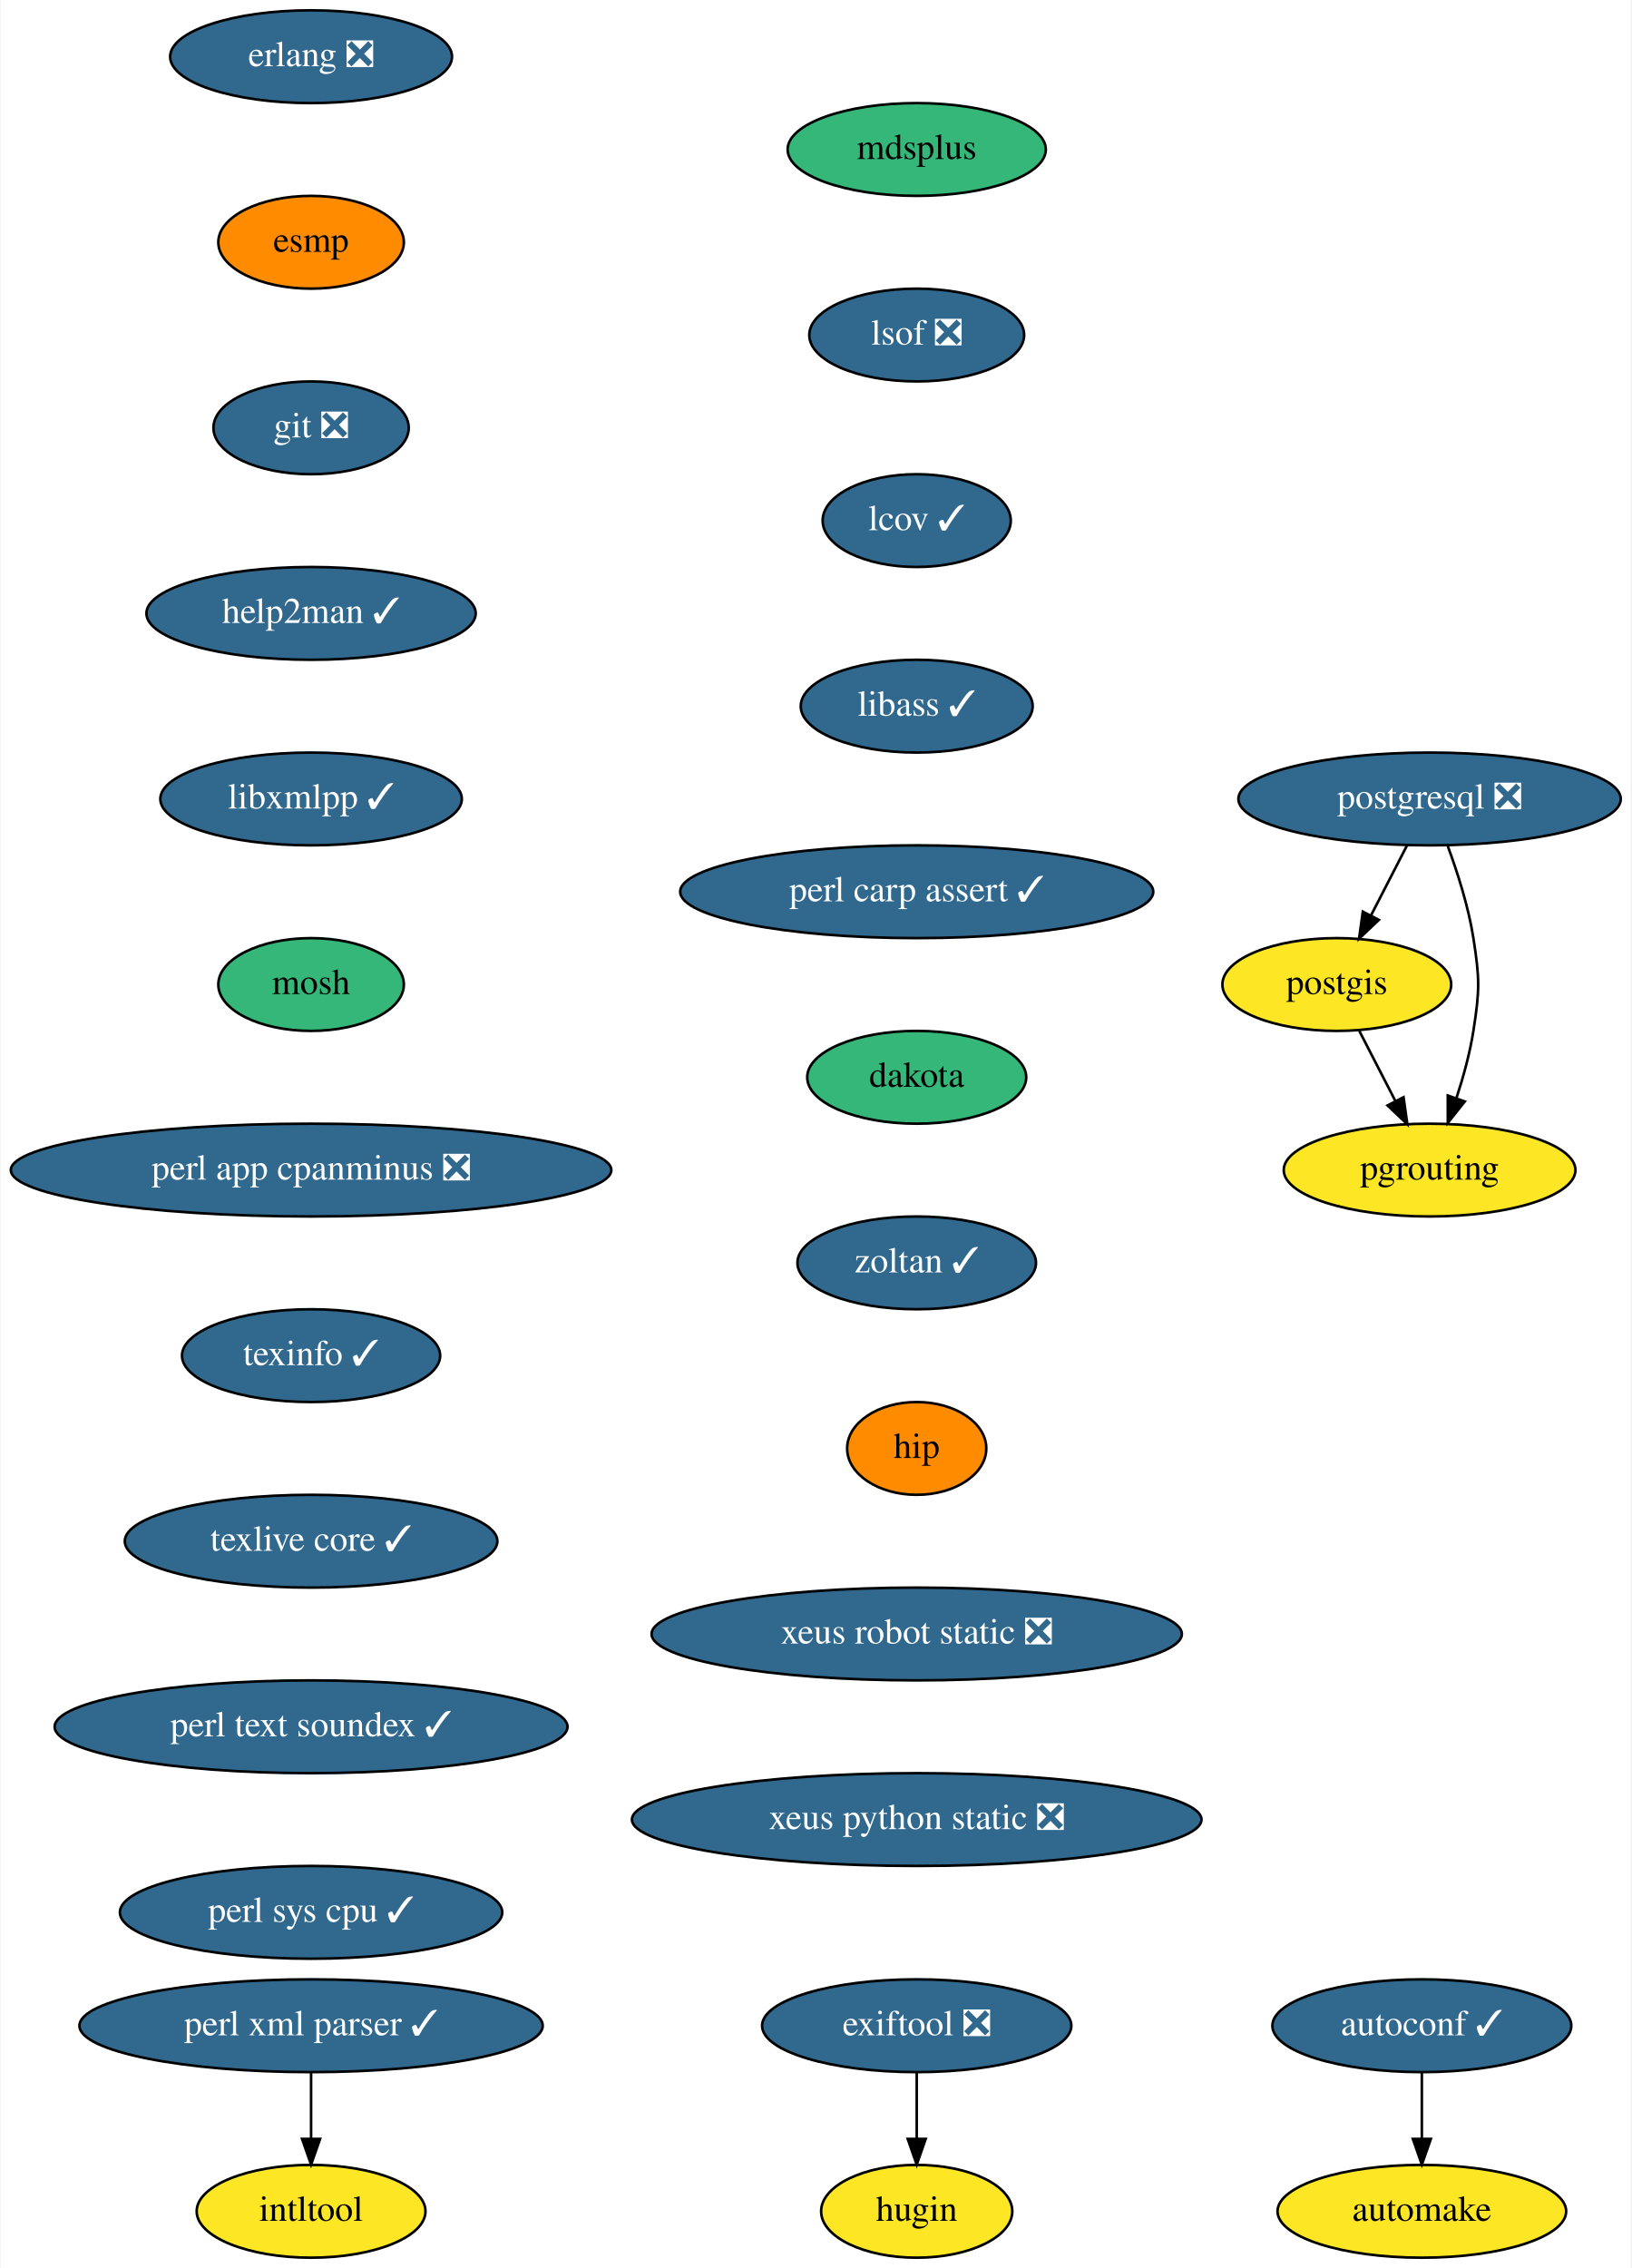
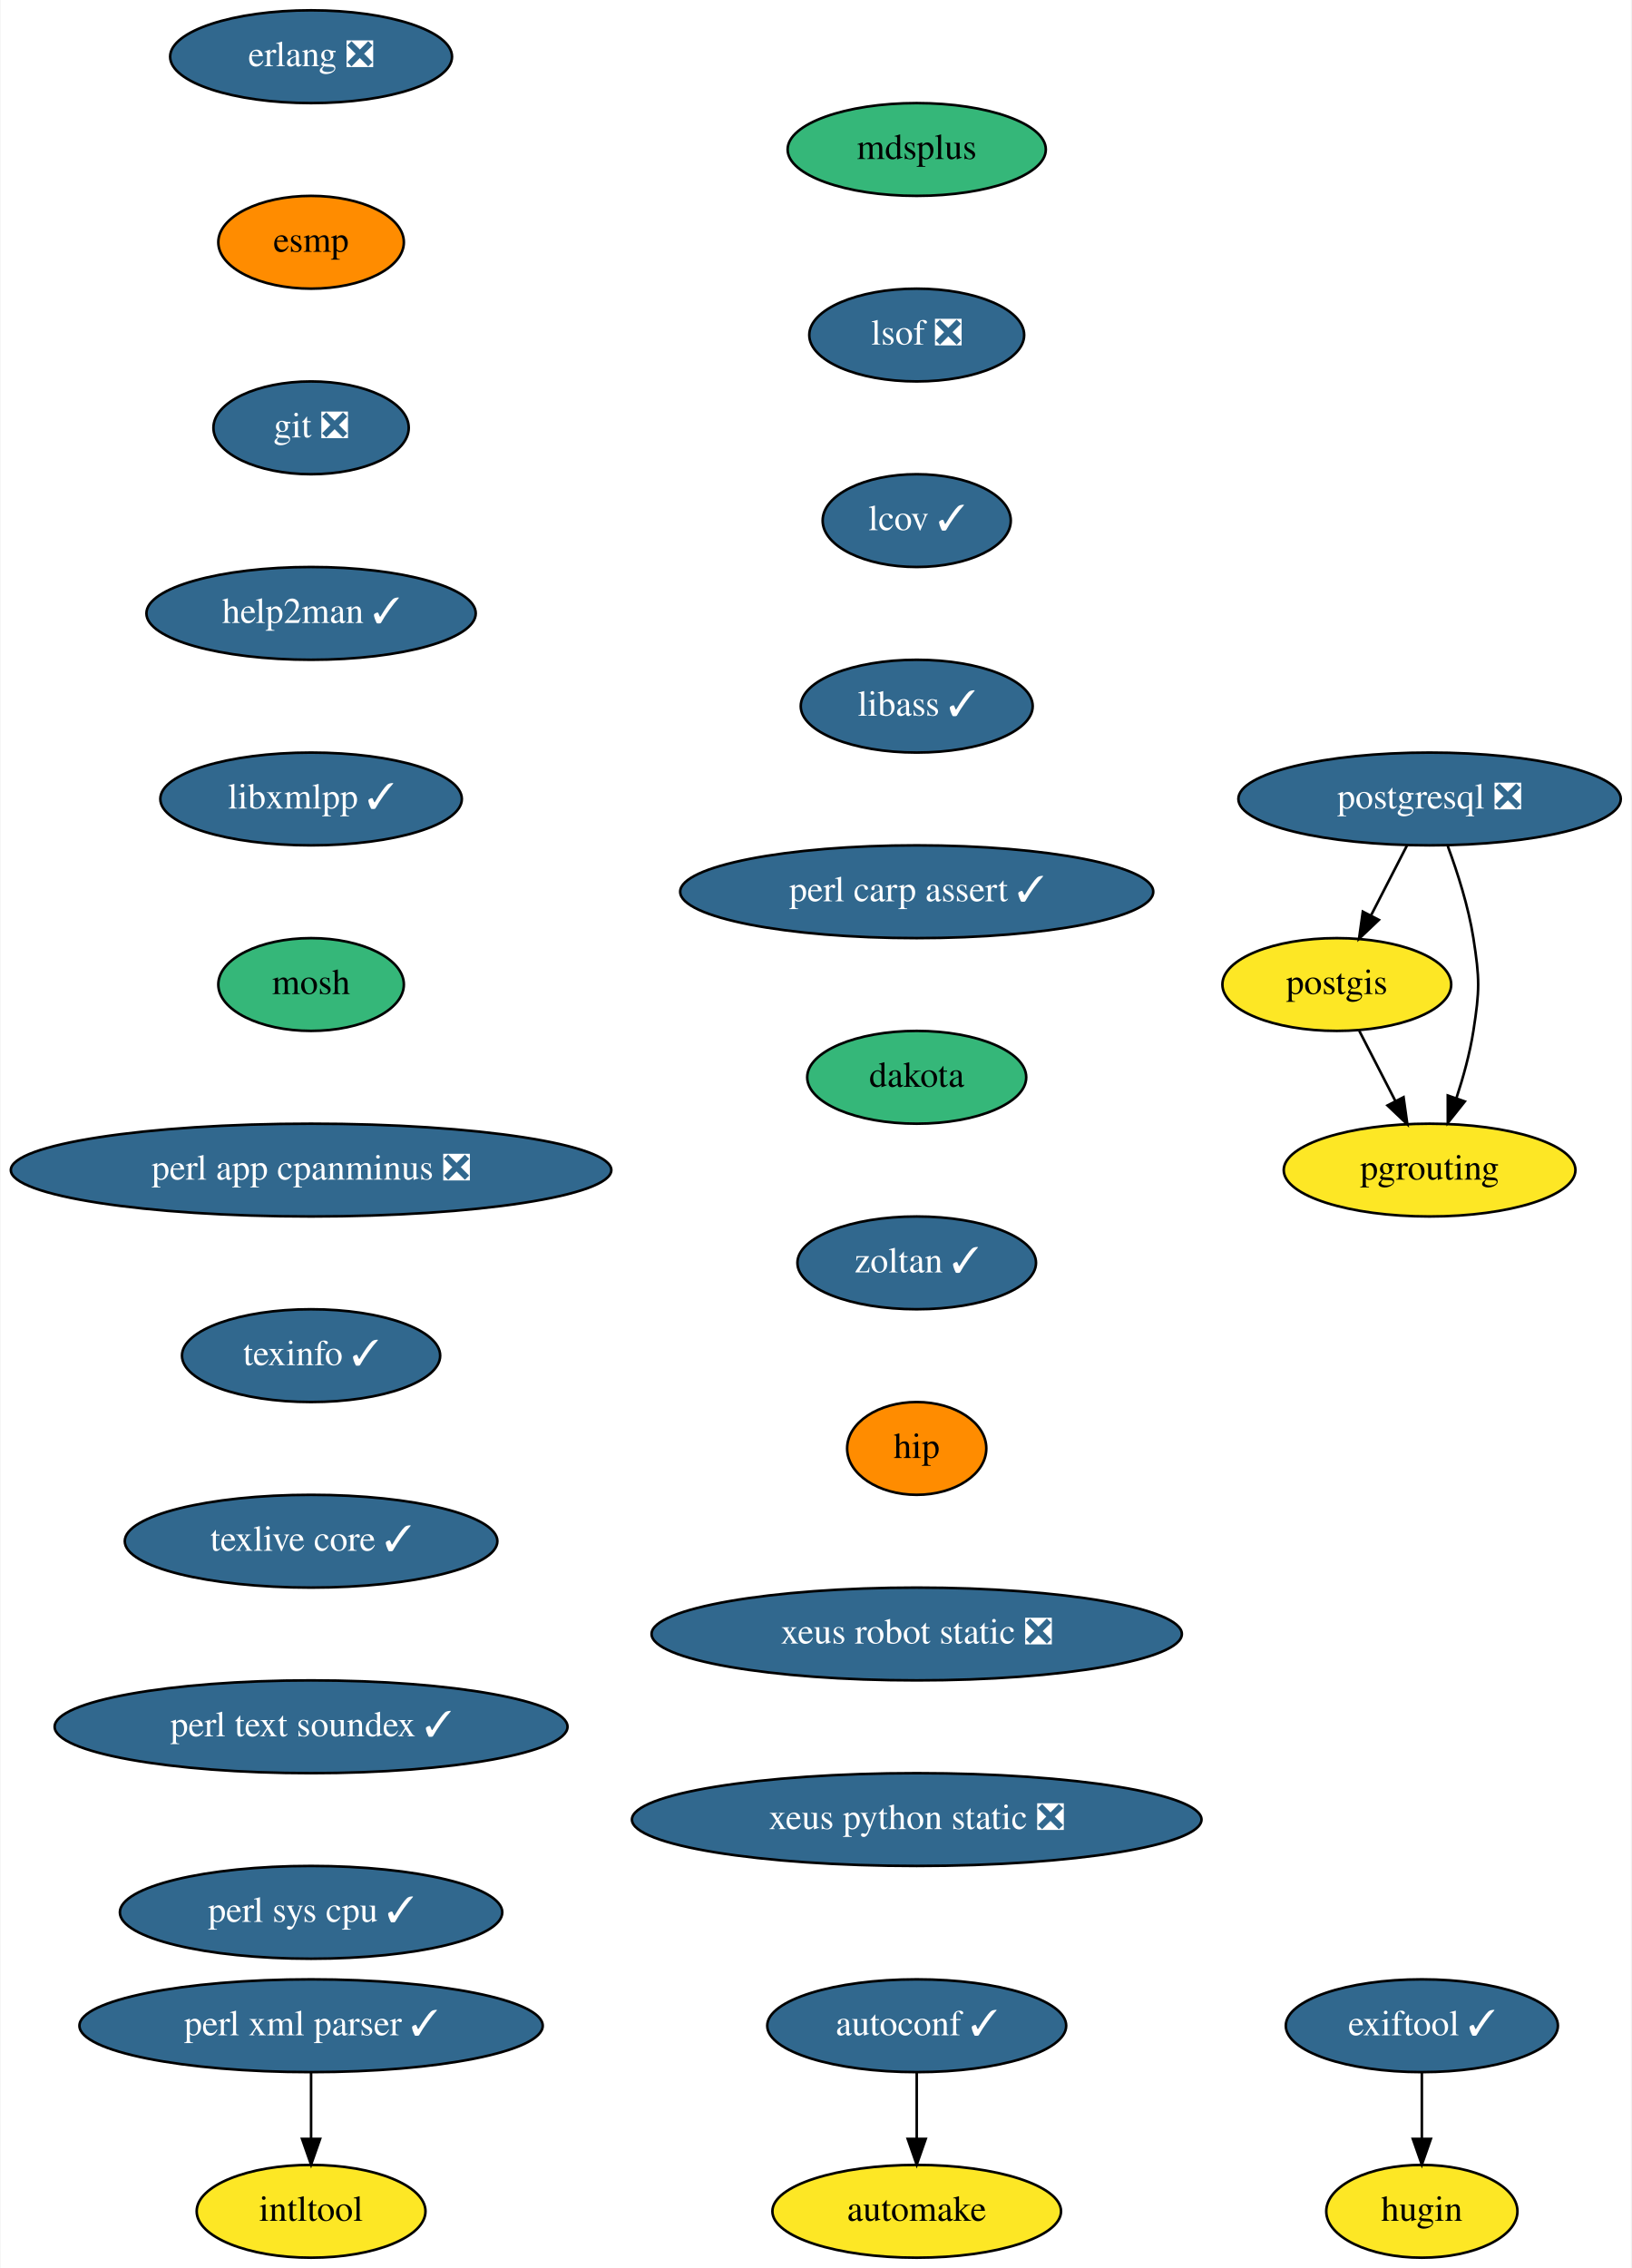
<svg xmlns="http://www.w3.org/2000/svg" xmlns:xlink="http://www.w3.org/1999/xlink" width="633pt" height="880pt" viewBox="0.00 0.00 632.59 880.00">
  <g id="graph0" class="graph" transform="scale(1 1) rotate(0) translate(4 876)">
    <polygon fill="white" stroke="transparent" points="-4,4 -4,-876 628.59,-876 628.59,4 -4,4" />
    <g id="node1" class="node">
      <g id="a_node1">
        <a xlink:href="https://github.com/conda-forge/autoconf-feedstock/pull/35" xlink:title="autoconf ✓">
-           <ellipse fill="#31688e" stroke="black" cx="547.5" cy="-90" rx="58" ry="18" />
-           <text text-anchor="middle" x="547.5" y="-86.3" font-family="Times,serif" font-size="14.00" fill="white">autoconf ✓</text>
+           <ellipse fill="#31688e" stroke="black" cx="351.5" cy="-90" rx="58" ry="18" />
+           <text text-anchor="middle" x="351.5" y="-86.3" font-family="Times,serif" font-size="14.00" fill="white">autoconf ✓</text>
        </a>
      </g>
    </g>
    <g id="node2" class="node">
      <g id="a_node2">
        <a xlink:href="https://github.com/conda-forge/automake-feedstock" xlink:title="automake">
-           <ellipse fill="#fde725" stroke="black" cx="547.5" cy="-18" rx="56" ry="18" />
-           <text text-anchor="middle" x="547.5" y="-14.3" font-family="Times,serif" font-size="14.00">automake</text>
+           <ellipse fill="#fde725" stroke="black" cx="351.5" cy="-18" rx="56" ry="18" />
+           <text text-anchor="middle" x="351.5" y="-14.3" font-family="Times,serif" font-size="14.00">automake</text>
        </a>
      </g>
    </g>
    <g id="edge1" class="edge">
-       <path fill="none" stroke="black" d="M547.5,-71.7C547.5,-63.98 547.5,-54.71 547.5,-46.11" />
-       <polygon fill="black" stroke="black" points="551,-46.1 547.5,-36.1 544,-46.1 551,-46.1" />
+       <path fill="none" stroke="black" d="M351.5,-71.7C351.5,-63.98 351.5,-54.71 351.5,-46.11" />
+       <polygon fill="black" stroke="black" points="355,-46.1 351.5,-36.1 348,-46.1 355,-46.1" />
    </g>
    <g id="node3" class="node">
      <g id="a_node3">
        <a xlink:href="https://github.com/conda-forge/erlang-feedstock/pull/95" xlink:title="erlang ❎">
          <ellipse fill="#31688e" stroke="black" cx="116.5" cy="-854" rx="54.69" ry="18" />
          <text text-anchor="middle" x="116.5" y="-850.3" font-family="Times,serif" font-size="14.00" fill="white">erlang ❎</text>
        </a>
      </g>
    </g>
    <g id="node4" class="node">
      <g id="a_node4">
        <a xlink:href="https://github.com/conda-forge/esmp-feedstock" xlink:title="esmp">
          <ellipse fill="#ff8c00" stroke="black" cx="116.5" cy="-782" rx="36" ry="18" />
          <text text-anchor="middle" x="116.5" y="-778.3" font-family="Times,serif" font-size="14.00">esmp</text>
        </a>
      </g>
    </g>
    <g id="node5" class="node">
      <g id="a_node5">
        <a xlink:href="https://github.com/conda-forge/git-feedstock/pull/101" xlink:title="git ❎">
          <ellipse fill="#31688e" stroke="black" cx="116.5" cy="-710" rx="37.89" ry="18" />
          <text text-anchor="middle" x="116.5" y="-706.3" font-family="Times,serif" font-size="14.00" fill="white">git ❎</text>
        </a>
      </g>
    </g>
    <g id="node6" class="node">
      <g id="a_node6">
        <a xlink:href="https://github.com/conda-forge/help2man-feedstock/pull/21" xlink:title="help2man ✓">
          <ellipse fill="#31688e" stroke="black" cx="116.5" cy="-638" rx="63.89" ry="18" />
          <text text-anchor="middle" x="116.5" y="-634.3" font-family="Times,serif" font-size="14.00" fill="white">help2man ✓</text>
        </a>
      </g>
    </g>
    <g id="node7" class="node">
      <g id="a_node7">
        <a xlink:href="https://github.com/conda-forge/libxmlpp-feedstock/pull/10" xlink:title="libxmlpp ✓">
          <ellipse fill="#31688e" stroke="black" cx="116.5" cy="-566" rx="58.5" ry="18" />
          <text text-anchor="middle" x="116.5" y="-562.3" font-family="Times,serif" font-size="14.00" fill="white">libxmlpp ✓</text>
        </a>
      </g>
    </g>
    <g id="node9" class="node">
      <g id="a_node9">
        <a xlink:href="https://github.com/conda-forge/mosh-feedstock" xlink:title="mosh">
          <ellipse fill="#35b779" stroke="black" cx="116.5" cy="-494" rx="36" ry="18" />
          <text text-anchor="middle" x="116.5" y="-490.3" font-family="Times,serif" font-size="14.00">mosh</text>
        </a>
      </g>
    </g>
    <g id="node8" class="node">
      <g id="a_node8">
        <a xlink:href="https://github.com/conda-forge/intltool-feedstock" xlink:title="intltool">
          <ellipse fill="#fde725" stroke="black" cx="116.5" cy="-18" rx="44.39" ry="18" />
          <text text-anchor="middle" x="116.5" y="-14.3" font-family="Times,serif" font-size="14.00">intltool</text>
        </a>
      </g>
    </g>
    <g id="node10" class="node">
      <g id="a_node10">
        <a xlink:href="https://github.com/conda-forge/perl-app-cpanminus-feedstock/pull/5" xlink:title="perl app cpanminus ❎">
          <ellipse fill="#31688e" stroke="black" cx="116.5" cy="-422" rx="116.5" ry="18" />
          <text text-anchor="middle" x="116.5" y="-418.3" font-family="Times,serif" font-size="14.00" fill="white">perl app cpanminus ❎</text>
        </a>
      </g>
    </g>
    <g id="node11" class="node">
      <g id="a_node11">
        <a xlink:href="https://github.com/conda-forge/texinfo-feedstock/pull/20" xlink:title="texinfo ✓">
          <ellipse fill="#31688e" stroke="black" cx="116.5" cy="-350" rx="50.09" ry="18" />
          <text text-anchor="middle" x="116.5" y="-346.3" font-family="Times,serif" font-size="14.00" fill="white">texinfo ✓</text>
        </a>
      </g>
    </g>
    <g id="node16" class="node">
      <g id="a_node16">
        <a xlink:href="https://github.com/conda-forge/texlive-core-feedstock/pull/48" xlink:title="texlive core ✓">
          <ellipse fill="#31688e" stroke="black" cx="116.5" cy="-278" rx="72.29" ry="18" />
          <text text-anchor="middle" x="116.5" y="-274.3" font-family="Times,serif" font-size="14.00" fill="white">texlive core ✓</text>
        </a>
      </g>
    </g>
    <g id="node12" class="node">
      <g id="a_node12">
        <a xlink:href="https://github.com/conda-forge/perl-xml-parser-feedstock/pull/9" xlink:title="perl xml parser ✓">
          <ellipse fill="#31688e" stroke="black" cx="116.5" cy="-90" rx="89.88" ry="18" />
          <text text-anchor="middle" x="116.5" y="-86.3" font-family="Times,serif" font-size="14.00" fill="white">perl xml parser ✓</text>
        </a>
      </g>
    </g>
    <g id="edge9" class="edge">
      <path fill="none" stroke="black" d="M116.5,-71.7C116.5,-63.98 116.5,-54.71 116.5,-46.11" />
      <polygon fill="black" stroke="black" points="120,-46.1 116.5,-36.1 113,-46.1 120,-46.1" />
    </g>
    <g id="node13" class="node">
      <g id="a_node13">
        <a xlink:href="https://github.com/conda-forge/postgis-feedstock" xlink:title="postgis">
          <ellipse fill="#fde725" stroke="black" cx="514.5" cy="-494" rx="44.39" ry="18" />
          <text text-anchor="middle" x="514.5" y="-490.3" font-family="Times,serif" font-size="14.00">postgis</text>
        </a>
      </g>
    </g>
    <g id="node14" class="node">
      <g id="a_node14">
        <a xlink:href="https://github.com/conda-forge/pgrouting-feedstock" xlink:title="pgrouting">
          <ellipse fill="#fde725" stroke="black" cx="550.5" cy="-422" rx="56.59" ry="18" />
          <text text-anchor="middle" x="550.5" y="-418.3" font-family="Times,serif" font-size="14.00">pgrouting</text>
        </a>
      </g>
    </g>
    <g id="edge10" class="edge">
      <path fill="none" stroke="black" d="M523.21,-476.05C527.42,-467.89 532.55,-457.91 537.22,-448.82" />
      <polygon fill="black" stroke="black" points="540.4,-450.28 541.87,-439.79 534.18,-447.08 540.4,-450.28" />
    </g>
    <g id="node15" class="node">
      <g id="a_node15">
        <a xlink:href="https://github.com/conda-forge/postgresql-feedstock/pull/97" xlink:title="postgresql ❎">
          <ellipse fill="#31688e" stroke="black" cx="550.5" cy="-566" rx="74.19" ry="18" />
          <text text-anchor="middle" x="550.5" y="-562.3" font-family="Times,serif" font-size="14.00" fill="white">postgresql ❎</text>
        </a>
      </g>
    </g>
    <g id="edge11" class="edge">
      <path fill="none" stroke="black" d="M541.79,-548.05C537.58,-539.89 532.45,-529.91 527.78,-520.82" />
      <polygon fill="black" stroke="black" points="530.82,-519.08 523.13,-511.79 524.6,-522.28 530.82,-519.08" />
    </g>
    <g id="edge12" class="edge">
      <path fill="none" stroke="black" d="M557.57,-547.67C561.34,-537.47 565.59,-524.22 567.5,-512 569.97,-496.19 569.97,-491.81 567.5,-476 566.14,-467.31 563.6,-458.1 560.89,-449.84" />
      <polygon fill="black" stroke="black" points="564.17,-448.62 557.57,-440.33 557.56,-450.93 564.17,-448.62" />
    </g>
    <g id="node17" class="node">
      <g id="a_node17">
        <a xlink:href="https://github.com/conda-forge/perl-text-soundex-feedstock/pull/4" xlink:title="perl text soundex ✓">
          <ellipse fill="#31688e" stroke="black" cx="116.5" cy="-206" rx="99.5" ry="18" />
          <text text-anchor="middle" x="116.5" y="-202.3" font-family="Times,serif" font-size="14.00" fill="white">perl text soundex ✓</text>
        </a>
      </g>
    </g>
    <g id="node18" class="node">
      <g id="a_node18">
        <a xlink:href="https://github.com/conda-forge/perl-sys-cpu-feedstock/pull/4" xlink:title="perl sys cpu ✓">
          <ellipse fill="#31688e" stroke="black" cx="116.5" cy="-134" rx="74.19" ry="18" />
          <text text-anchor="middle" x="116.5" y="-130.3" font-family="Times,serif" font-size="14.00" fill="white">perl sys cpu ✓</text>
        </a>
      </g>
    </g>
    <g id="node19" class="node">
      <g id="a_node19">
        <a xlink:href="https://github.com/conda-forge/mdsplus-feedstock" xlink:title="mdsplus">
          <ellipse fill="#35b779" stroke="black" cx="351.5" cy="-818" rx="50.09" ry="18" />
          <text text-anchor="middle" x="351.5" y="-814.3" font-family="Times,serif" font-size="14.00">mdsplus</text>
        </a>
      </g>
    </g>
    <g id="node20" class="node">
      <g id="a_node20">
        <a xlink:href="https://github.com/conda-forge/lsof-feedstock/pull/1" xlink:title="lsof ❎">
          <ellipse fill="#31688e" stroke="black" cx="351.5" cy="-746" rx="41.69" ry="18" />
          <text text-anchor="middle" x="351.5" y="-742.3" font-family="Times,serif" font-size="14.00" fill="white">lsof ❎</text>
        </a>
      </g>
    </g>
    <g id="node21" class="node">
      <g id="a_node21">
        <a xlink:href="https://github.com/conda-forge/lcov-feedstock/pull/7" xlink:title="lcov ✓">
          <ellipse fill="#31688e" stroke="black" cx="351.5" cy="-674" rx="36.5" ry="18" />
          <text text-anchor="middle" x="351.5" y="-670.3" font-family="Times,serif" font-size="14.00" fill="white">lcov ✓</text>
        </a>
      </g>
    </g>
    <g id="node22" class="node">
      <g id="a_node22">
        <a xlink:href="https://github.com/conda-forge/libass-feedstock/pull/4" xlink:title="libass ✓">
          <ellipse fill="#31688e" stroke="black" cx="351.5" cy="-602" rx="45" ry="18" />
          <text text-anchor="middle" x="351.5" y="-598.3" font-family="Times,serif" font-size="14.00" fill="white">libass ✓</text>
        </a>
      </g>
    </g>
    <g id="node23" class="node">
      <g id="a_node23">
        <a xlink:href="https://github.com/conda-forge/perl-carp-assert-feedstock/pull/1" xlink:title="perl carp assert ✓">
          <ellipse fill="#31688e" stroke="black" cx="351.5" cy="-530" rx="91.78" ry="18" />
          <text text-anchor="middle" x="351.5" y="-526.3" font-family="Times,serif" font-size="14.00" fill="white">perl carp assert ✓</text>
        </a>
      </g>
    </g>
    <g id="node24" class="node">
      <g id="a_node24">
        <a xlink:href="https://github.com/conda-forge/dakota-feedstock" xlink:title="dakota">
          <ellipse fill="#35b779" stroke="black" cx="351.5" cy="-458" rx="42.49" ry="18" />
          <text text-anchor="middle" x="351.5" y="-454.3" font-family="Times,serif" font-size="14.00">dakota</text>
        </a>
      </g>
    </g>
    <g id="node25" class="node">
      <g id="a_node25">
        <a xlink:href="https://github.com/conda-forge/zoltan-feedstock/pull/11" xlink:title="zoltan ✓">
          <ellipse fill="#31688e" stroke="black" cx="351.5" cy="-386" rx="46.29" ry="18" />
          <text text-anchor="middle" x="351.5" y="-382.3" font-family="Times,serif" font-size="14.00" fill="white">zoltan ✓</text>
        </a>
      </g>
    </g>
    <g id="node26" class="node">
      <g id="a_node26">
        <a xlink:href="https://github.com/conda-forge/hip-feedstock" xlink:title="hip">
          <ellipse fill="#ff8c00" stroke="black" cx="351.5" cy="-314" rx="27" ry="18" />
          <text text-anchor="middle" x="351.5" y="-310.3" font-family="Times,serif" font-size="14.00">hip</text>
        </a>
      </g>
    </g>
    <g id="node27" class="node">
      <g id="a_node27">
        <a xlink:href="https://github.com/conda-forge/xeus-robot-static-feedstock/pull/9" xlink:title="xeus robot static ❎">
          <ellipse fill="#31688e" stroke="black" cx="351.5" cy="-242" rx="102.88" ry="18" />
          <text text-anchor="middle" x="351.5" y="-238.3" font-family="Times,serif" font-size="14.00" fill="white">xeus robot static ❎</text>
        </a>
      </g>
    </g>
    <g id="node30" class="node">
      <g id="a_node30">
        <a xlink:href="https://github.com/conda-forge/xeus-python-static-feedstock/pull/10" xlink:title="xeus python static ❎">
          <ellipse fill="#31688e" stroke="black" cx="351.5" cy="-170" rx="110.5" ry="18" />
          <text text-anchor="middle" x="351.5" y="-166.3" font-family="Times,serif" font-size="14.00" fill="white">xeus python static ❎</text>
        </a>
      </g>
    </g>
    <g id="node28" class="node">
      <g id="a_node28">
-         <a xlink:href="https://github.com/conda-forge/exiftool-feedstock/pull/7" xlink:title="exiftool ❎">
-           <ellipse fill="#31688e" stroke="black" cx="351.5" cy="-90" rx="60" ry="18" />
-           <text text-anchor="middle" x="351.5" y="-86.3" font-family="Times,serif" font-size="14.00" fill="white">exiftool ❎</text>
+         <a xlink:href="https://github.com/conda-forge/exiftool-feedstock/pull/7" xlink:title="exiftool ✓">
+           <ellipse fill="#31688e" stroke="black" cx="547.5" cy="-90" rx="52.79" ry="18" />
+           <text text-anchor="middle" x="547.5" y="-86.3" font-family="Times,serif" font-size="14.00" fill="white">exiftool ✓</text>
        </a>
      </g>
    </g>
    <g id="node29" class="node">
      <g id="a_node29">
        <a xlink:href="https://github.com/conda-forge/hugin-feedstock" xlink:title="hugin">
-           <ellipse fill="#fde725" stroke="black" cx="351.5" cy="-18" rx="37.09" ry="18" />
-           <text text-anchor="middle" x="351.5" y="-14.3" font-family="Times,serif" font-size="14.00">hugin</text>
+           <ellipse fill="#fde725" stroke="black" cx="547.5" cy="-18" rx="37.09" ry="18" />
+           <text text-anchor="middle" x="547.5" y="-14.3" font-family="Times,serif" font-size="14.00">hugin</text>
        </a>
      </g>
    </g>
    <g id="edge24" class="edge">
-       <path fill="none" stroke="black" d="M351.5,-71.7C351.5,-63.98 351.5,-54.71 351.5,-46.11" />
-       <polygon fill="black" stroke="black" points="355,-46.1 351.5,-36.1 348,-46.1 355,-46.1" />
+       <path fill="none" stroke="black" d="M547.5,-71.7C547.5,-63.98 547.5,-54.71 547.5,-46.11" />
+       <polygon fill="black" stroke="black" points="551,-46.1 547.5,-36.1 544,-46.1 551,-46.1" />
    </g>
  </g>
</svg>
